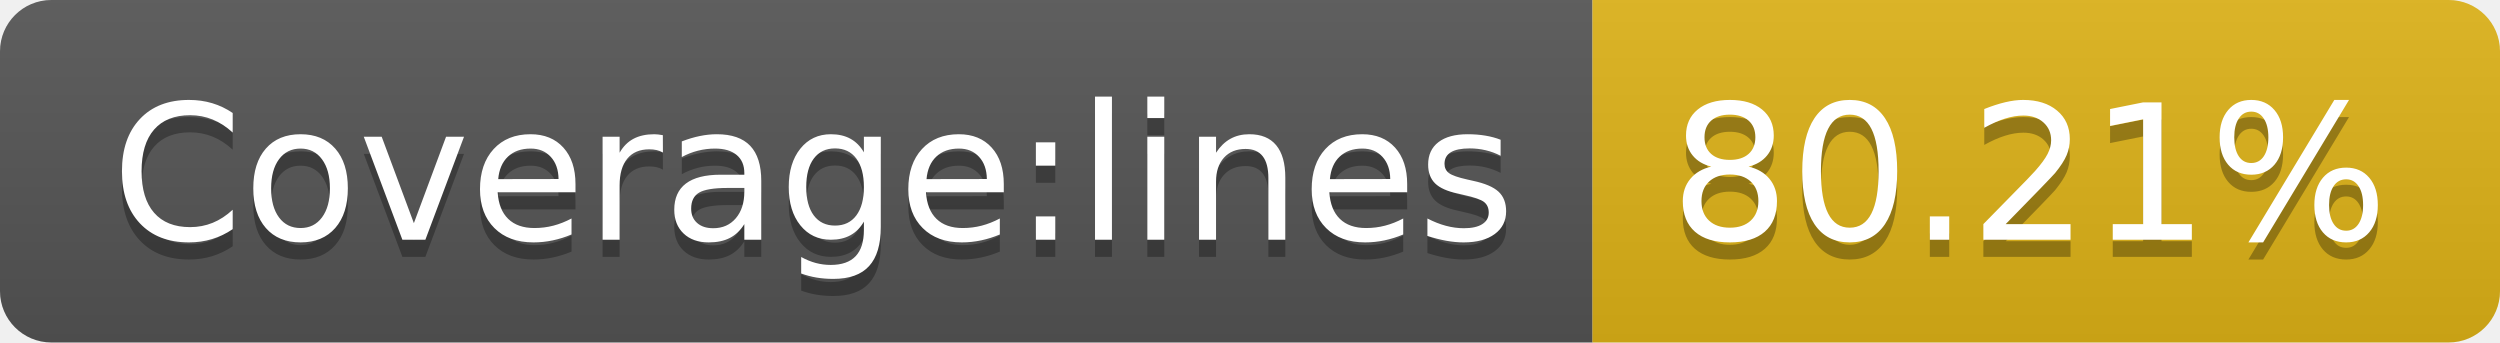
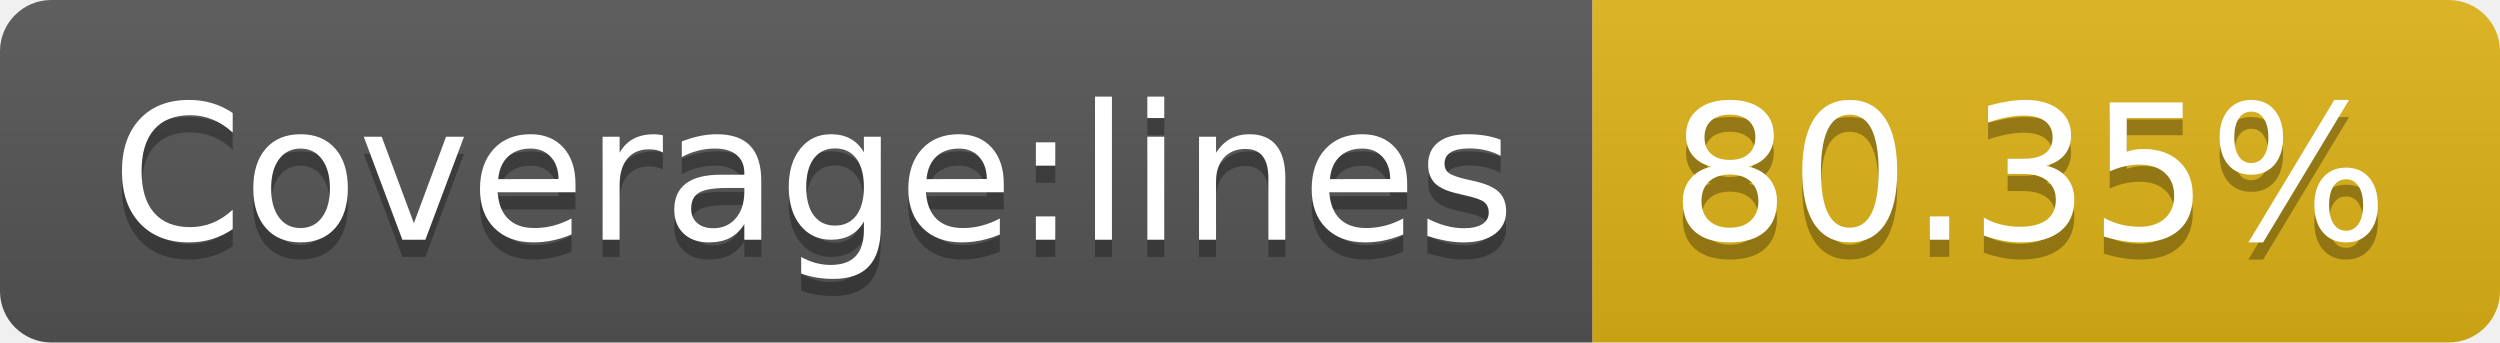
- <svg xmlns="http://www.w3.org/2000/svg" width="146" height="20" role="img" aria-label="Coverage:lines: 80.21%">
+ <svg xmlns="http://www.w3.org/2000/svg" width="146" height="20" role="img" aria-label="Coverage:lines: 80.35%">
  <linearGradient id="s" x2="0" y2="100%">
    <stop offset="0" stop-color="#bbb" stop-opacity=".1" />
    <stop offset="1" stop-opacity=".1" />
  </linearGradient>
  <clipPath id="r">
    <rect width="146" height="20" rx="3" fill="#fff" />
  </clipPath>
  <g clip-path="url(#r)">
    <rect width="93" height="20" fill="#555" />
    <rect x="93" width="53" height="20" fill="#dfb317" />
    <rect width="146" height="20" fill="url(#s)" />
  </g>
  <g fill="#fff" text-anchor="middle" font-family="Verdana,Geneva,DejaVu Sans,sans-serif" text-rendering="geometricPrecision" font-size="110">
    <text aria-hidden="true" x="475" y="150" fill="#010101" fill-opacity=".3" transform="scale(.1)" textLength="830">Coverage:lines</text>
    <text x="475" y="140" transform="scale(.1)" fill="#fff" textLength="830">Coverage:lines</text>
-     <text aria-hidden="true" x="1185" y="150" fill="#010101" fill-opacity=".3" transform="scale(.1)" textLength="430">80.21%</text>
-     <text x="1185" y="140" transform="scale(.1)" fill="#fff" textLength="430">80.21%</text>
+     <text aria-hidden="true" x="1185" y="150" fill="#010101" fill-opacity=".3" transform="scale(.1)" textLength="430">80.35%</text>
+     <text x="1185" y="140" transform="scale(.1)" fill="#fff" textLength="430">80.35%</text>
  </g>
</svg>
